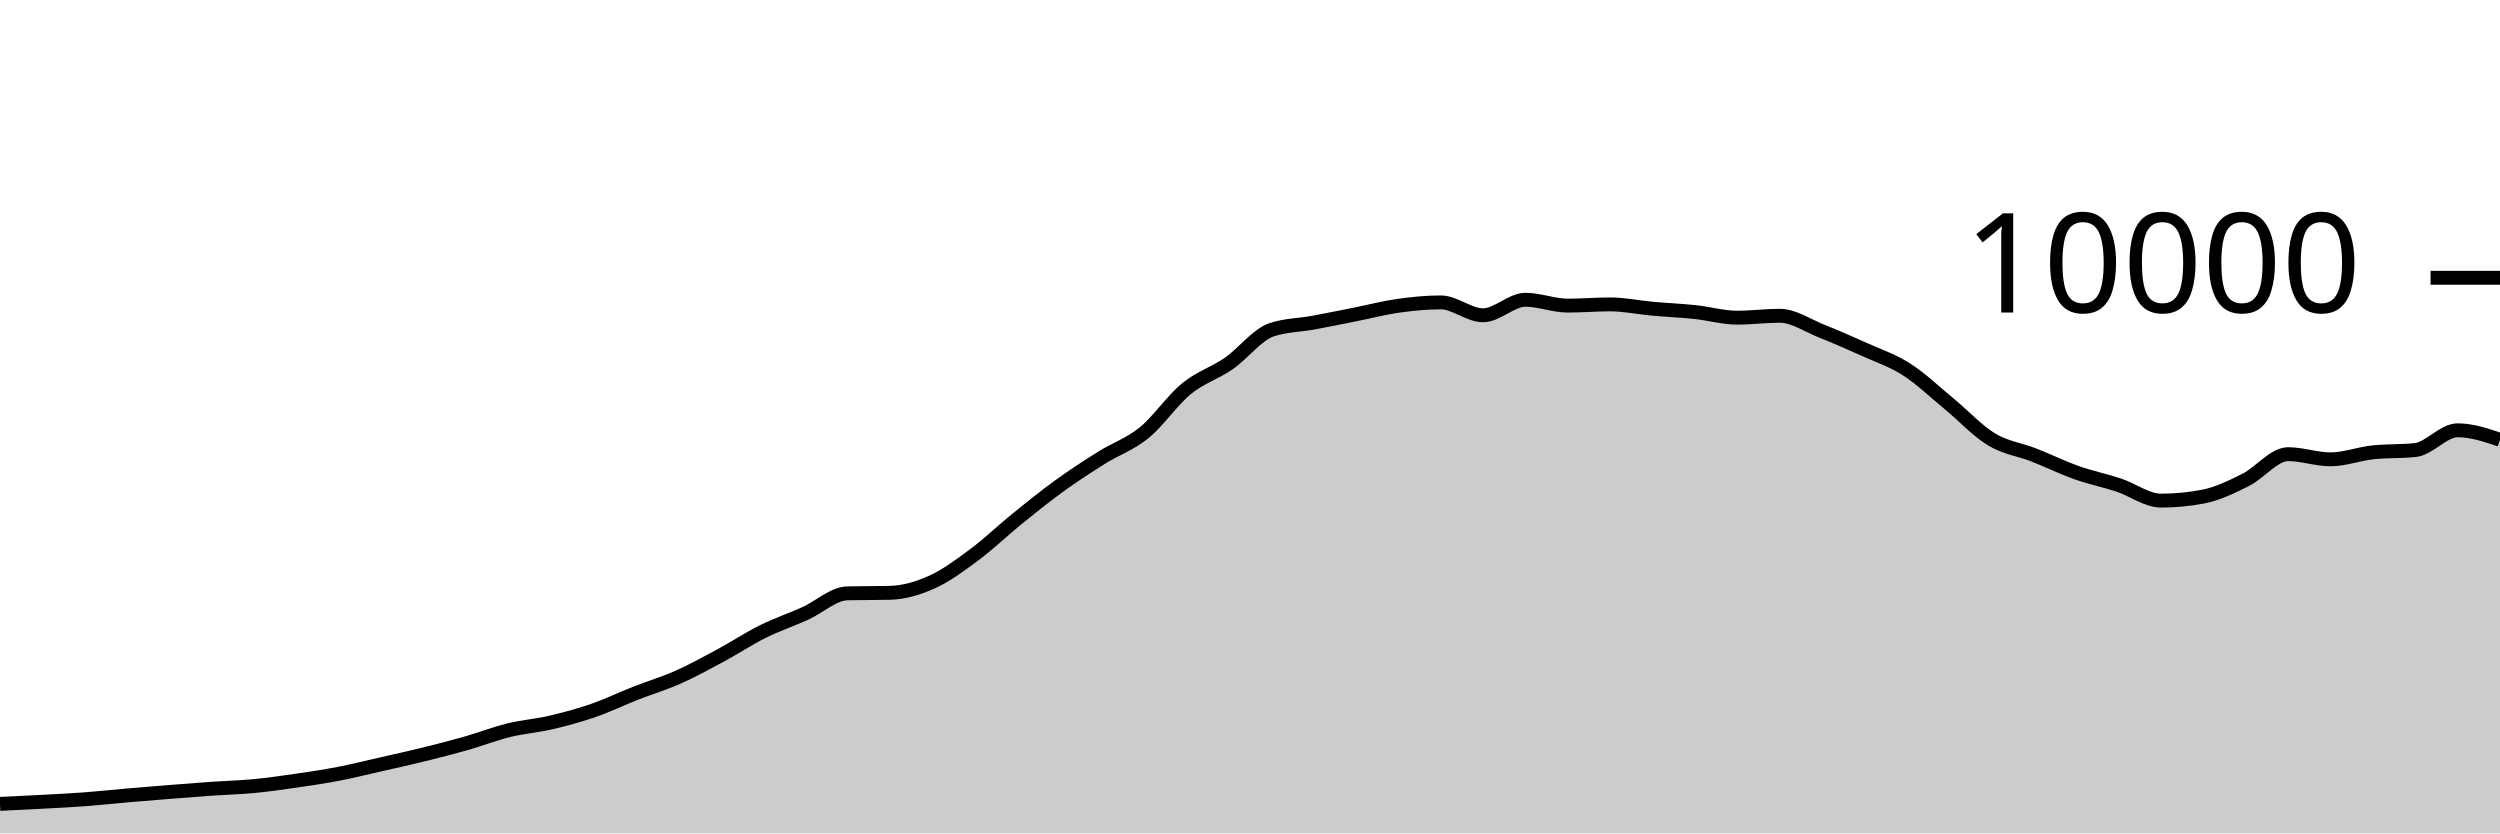
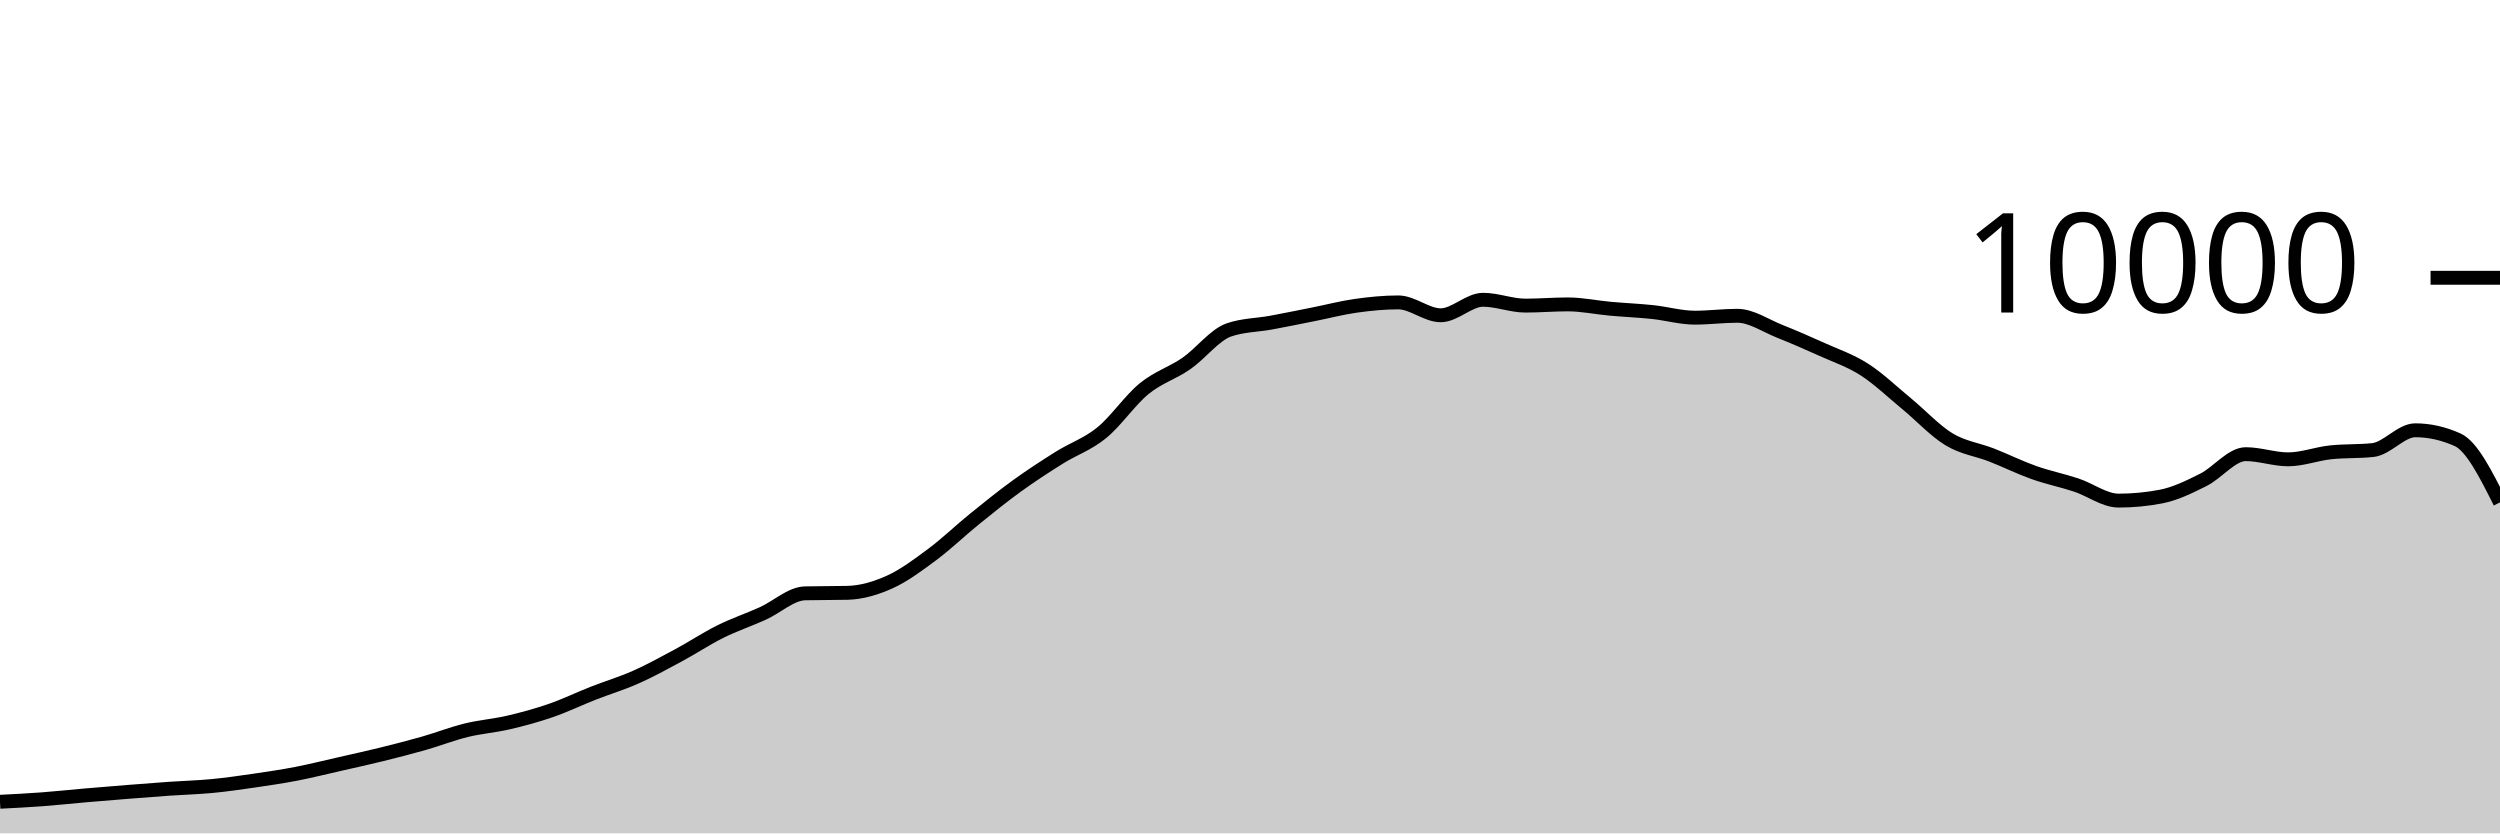
<svg xmlns="http://www.w3.org/2000/svg" viewBox="0 0 180 60">
  <g transform="translate(0,20)">
-     <path class="area" fill="rgba(0, 0, 0, 0.2)" d="M0,37.88C1.017,37.832,2.034,37.783,3.051,37.728C4.068,37.673,5.085,37.624,6.102,37.548C7.119,37.472,8.136,37.36,9.153,37.272C10.169,37.184,11.186,37.101,12.203,37.02C13.22,36.939,14.237,36.859,15.254,36.788C16.271,36.717,17.288,36.693,18.305,36.596C19.322,36.499,20.339,36.352,21.356,36.204C22.373,36.056,23.39,35.905,24.407,35.708C25.424,35.511,26.441,35.255,27.458,35.024C28.475,34.793,29.492,34.571,30.508,34.32C31.525,34.069,32.542,33.81,33.559,33.52C34.576,33.23,35.593,32.83,36.61,32.58C37.627,32.33,38.644,32.257,39.661,32.02C40.678,31.783,41.695,31.507,42.712,31.156C43.729,30.805,44.746,30.311,45.763,29.912C46.78,29.513,47.797,29.211,48.814,28.76C49.831,28.309,50.847,27.751,51.864,27.204C52.881,26.657,53.898,25.981,54.915,25.476C55.932,24.971,56.949,24.631,57.966,24.172C58.983,23.713,60,22.744,61.017,22.72C62.034,22.696,63.051,22.708,64.068,22.684C65.085,22.66,66.102,22.36,67.119,21.9C68.136,21.44,69.153,20.68,70.169,19.924C71.186,19.168,72.203,18.187,73.22,17.364C74.237,16.541,75.254,15.719,76.271,14.984C77.288,14.249,78.305,13.589,79.322,12.952C80.339,12.315,81.356,11.987,82.373,11.16C83.39,10.333,84.407,8.82,85.424,7.988C86.441,7.156,87.458,6.873,88.475,6.168C89.492,5.463,90.508,4.108,91.525,3.756C92.542,3.404,93.559,3.416,94.576,3.228C95.593,3.04,96.61,2.83,97.627,2.628C98.644,2.426,99.661,2.159,100.678,2.016C101.695,1.873,102.712,1.772,103.729,1.772C104.746,1.772,105.763,2.7,106.78,2.7C107.797,2.7,108.814,1.584,109.831,1.584C110.847,1.584,111.864,2.004,112.881,2.004C113.898,2.004,114.915,1.916,115.932,1.916C116.949,1.916,117.966,2.136,118.983,2.228C120,2.32,121.017,2.361,122.034,2.468C123.051,2.575,124.068,2.872,125.085,2.872C126.102,2.872,127.119,2.736,128.136,2.736C129.153,2.736,130.169,3.448,131.186,3.852C132.203,4.256,133.22,4.701,134.237,5.16C135.254,5.619,136.271,5.955,137.288,6.608C138.305,7.261,139.322,8.238,140.339,9.076C141.356,9.914,142.373,11.022,143.39,11.636C144.407,12.25,145.424,12.362,146.441,12.76C147.458,13.158,148.475,13.663,149.492,14.024C150.508,14.385,151.525,14.587,152.542,14.924C153.559,15.261,154.576,16.044,155.593,16.044C156.61,16.044,157.627,15.947,158.644,15.752C159.661,15.557,160.678,15.057,161.695,14.548C162.712,14.039,163.729,12.7,164.746,12.7C165.763,12.7,166.78,13.072,167.797,13.072C168.814,13.072,169.831,12.677,170.847,12.568C171.864,12.459,172.881,12.513,173.898,12.404C174.915,12.295,175.932,10.98,176.949,10.98C177.966,10.98,178.983,11.322,180,11.664L180,40C178.983,40,177.966,40,176.949,40C175.932,40,174.915,40,173.898,40C172.881,40,171.864,40,170.847,40C169.831,40,168.814,40,167.797,40C166.78,40,165.763,40,164.746,40C163.729,40,162.712,40,161.695,40C160.678,40,159.661,40,158.644,40C157.627,40,156.61,40,155.593,40C154.576,40,153.559,40,152.542,40C151.525,40,150.508,40,149.492,40C148.475,40,147.458,40,146.441,40C145.424,40,144.407,40,143.39,40C142.373,40,141.356,40,140.339,40C139.322,40,138.305,40,137.288,40C136.271,40,135.254,40,134.237,40C133.22,40,132.203,40,131.186,40C130.169,40,129.153,40,128.136,40C127.119,40,126.102,40,125.085,40C124.068,40,123.051,40,122.034,40C121.017,40,120,40,118.983,40C117.966,40,116.949,40,115.932,40C114.915,40,113.898,40,112.881,40C111.864,40,110.847,40,109.831,40C108.814,40,107.797,40,106.78,40C105.763,40,104.746,40,103.729,40C102.712,40,101.695,40,100.678,40C99.661,40,98.644,40,97.627,40C96.61,40,95.593,40,94.576,40C93.559,40,92.542,40,91.525,40C90.508,40,89.492,40,88.475,40C87.458,40,86.441,40,85.424,40C84.407,40,83.39,40,82.373,40C81.356,40,80.339,40,79.322,40C78.305,40,77.288,40,76.271,40C75.254,40,74.237,40,73.22,40C72.203,40,71.186,40,70.169,40C69.153,40,68.136,40,67.119,40C66.102,40,65.085,40,64.068,40C63.051,40,62.034,40,61.017,40C60,40,58.983,40,57.966,40C56.949,40,55.932,40,54.915,40C53.898,40,52.881,40,51.864,40C50.847,40,49.831,40,48.814,40C47.797,40,46.78,40,45.763,40C44.746,40,43.729,40,42.712,40C41.695,40,40.678,40,39.661,40C38.644,40,37.627,40,36.61,40C35.593,40,34.576,40,33.559,40C32.542,40,31.525,40,30.508,40C29.492,40,28.475,40,27.458,40C26.441,40,25.424,40,24.407,40C23.39,40,22.373,40,21.356,40C20.339,40,19.322,40,18.305,40C17.288,40,16.271,40,15.254,40C14.237,40,13.22,40,12.203,40C11.186,40,10.169,40,9.153,40C8.136,40,7.119,40,6.102,40C5.085,40,4.068,40,3.051,40C2.034,40,1.017,40,0,40Z" />
-     <path class="line" stroke="black" fill="none" d="M0,37.88C1.017,37.832,2.034,37.783,3.051,37.728C4.068,37.673,5.085,37.624,6.102,37.548C7.119,37.472,8.136,37.36,9.153,37.272C10.169,37.184,11.186,37.101,12.203,37.02C13.22,36.939,14.237,36.859,15.254,36.788C16.271,36.717,17.288,36.693,18.305,36.596C19.322,36.499,20.339,36.352,21.356,36.204C22.373,36.056,23.39,35.905,24.407,35.708C25.424,35.511,26.441,35.255,27.458,35.024C28.475,34.793,29.492,34.571,30.508,34.32C31.525,34.069,32.542,33.81,33.559,33.52C34.576,33.23,35.593,32.83,36.61,32.58C37.627,32.33,38.644,32.257,39.661,32.02C40.678,31.783,41.695,31.507,42.712,31.156C43.729,30.805,44.746,30.311,45.763,29.912C46.78,29.513,47.797,29.211,48.814,28.76C49.831,28.309,50.847,27.751,51.864,27.204C52.881,26.657,53.898,25.981,54.915,25.476C55.932,24.971,56.949,24.631,57.966,24.172C58.983,23.713,60,22.744,61.017,22.72C62.034,22.696,63.051,22.708,64.068,22.684C65.085,22.66,66.102,22.36,67.119,21.9C68.136,21.44,69.153,20.68,70.169,19.924C71.186,19.168,72.203,18.187,73.22,17.364C74.237,16.541,75.254,15.719,76.271,14.984C77.288,14.249,78.305,13.589,79.322,12.952C80.339,12.315,81.356,11.987,82.373,11.16C83.39,10.333,84.407,8.82,85.424,7.988C86.441,7.156,87.458,6.873,88.475,6.168C89.492,5.463,90.508,4.108,91.525,3.756C92.542,3.404,93.559,3.416,94.576,3.228C95.593,3.04,96.61,2.83,97.627,2.628C98.644,2.426,99.661,2.159,100.678,2.016C101.695,1.873,102.712,1.772,103.729,1.772C104.746,1.772,105.763,2.7,106.78,2.7C107.797,2.7,108.814,1.584,109.831,1.584C110.847,1.584,111.864,2.004,112.881,2.004C113.898,2.004,114.915,1.916,115.932,1.916C116.949,1.916,117.966,2.136,118.983,2.228C120,2.32,121.017,2.361,122.034,2.468C123.051,2.575,124.068,2.872,125.085,2.872C126.102,2.872,127.119,2.736,128.136,2.736C129.153,2.736,130.169,3.448,131.186,3.852C132.203,4.256,133.22,4.701,134.237,5.16C135.254,5.619,136.271,5.955,137.288,6.608C138.305,7.261,139.322,8.238,140.339,9.076C141.356,9.914,142.373,11.022,143.39,11.636C144.407,12.25,145.424,12.362,146.441,12.76C147.458,13.158,148.475,13.663,149.492,14.024C150.508,14.385,151.525,14.587,152.542,14.924C153.559,15.261,154.576,16.044,155.593,16.044C156.61,16.044,157.627,15.947,158.644,15.752C159.661,15.557,160.678,15.057,161.695,14.548C162.712,14.039,163.729,12.7,164.746,12.7C165.763,12.7,166.78,13.072,167.797,13.072C168.814,13.072,169.831,12.677,170.847,12.568C171.864,12.459,172.881,12.513,173.898,12.404C174.915,12.295,175.932,10.98,176.949,10.98C177.966,10.98,178.983,11.322,180,11.664" />
+     <path class="area" fill="rgba(0, 0, 0, 0.2)" d="M0,37.728C1.017,37.676,2.034,37.624,3.051,37.548C4.068,37.472,5.085,37.36,6.102,37.272C7.119,37.184,8.136,37.101,9.153,37.02C10.169,36.939,11.186,36.859,12.203,36.788C13.22,36.717,14.237,36.693,15.254,36.596C16.271,36.499,17.288,36.352,18.305,36.204C19.322,36.056,20.339,35.905,21.356,35.708C22.373,35.511,23.39,35.255,24.407,35.024C25.424,34.793,26.441,34.571,27.458,34.32C28.475,34.069,29.492,33.81,30.508,33.52C31.525,33.23,32.542,32.83,33.559,32.58C34.576,32.33,35.593,32.257,36.61,32.02C37.627,31.783,38.644,31.507,39.661,31.156C40.678,30.805,41.695,30.311,42.712,29.912C43.729,29.513,44.746,29.211,45.763,28.76C46.78,28.309,47.797,27.751,48.814,27.204C49.831,26.657,50.847,25.981,51.864,25.476C52.881,24.971,53.898,24.631,54.915,24.172C55.932,23.713,56.949,22.744,57.966,22.72C58.983,22.696,60,22.708,61.017,22.684C62.034,22.66,63.051,22.36,64.068,21.9C65.085,21.44,66.102,20.68,67.119,19.924C68.136,19.168,69.153,18.187,70.169,17.364C71.186,16.541,72.203,15.719,73.22,14.984C74.237,14.249,75.254,13.589,76.271,12.952C77.288,12.315,78.305,11.987,79.322,11.16C80.339,10.333,81.356,8.82,82.373,7.988C83.39,7.156,84.407,6.873,85.424,6.168C86.441,5.463,87.458,4.108,88.475,3.756C89.492,3.404,90.508,3.416,91.525,3.228C92.542,3.04,93.559,2.83,94.576,2.628C95.593,2.426,96.61,2.159,97.627,2.016C98.644,1.873,99.661,1.772,100.678,1.772C101.695,1.772,102.712,2.7,103.729,2.7C104.746,2.7,105.763,1.584,106.78,1.584C107.797,1.584,108.814,2.004,109.831,2.004C110.847,2.004,111.864,1.916,112.881,1.916C113.898,1.916,114.915,2.136,115.932,2.228C116.949,2.32,117.966,2.361,118.983,2.468C120,2.575,121.017,2.872,122.034,2.872C123.051,2.872,124.068,2.736,125.085,2.736C126.102,2.736,127.119,3.448,128.136,3.852C129.153,4.256,130.169,4.701,131.186,5.16C132.203,5.619,133.22,5.955,134.237,6.608C135.254,7.261,136.271,8.238,137.288,9.076C138.305,9.914,139.322,11.022,140.339,11.636C141.356,12.25,142.373,12.362,143.39,12.76C144.407,13.158,145.424,13.663,146.441,14.024C147.458,14.385,148.475,14.587,149.492,14.924C150.508,15.261,151.525,16.044,152.542,16.044C153.559,16.044,154.576,15.947,155.593,15.752C156.61,15.557,157.627,15.057,158.644,14.548C159.661,14.039,160.678,12.7,161.695,12.7C162.712,12.7,163.729,13.072,164.746,13.072C165.763,13.072,166.78,12.677,167.797,12.568C168.814,12.459,169.831,12.513,170.847,12.404C171.864,12.295,172.881,10.98,173.898,10.98C174.915,10.98,175.932,11.208,176.949,11.664C177.966,12.12,178.983,14.146,180,16.172L180,40C178.983,40,177.966,40,176.949,40C175.932,40,174.915,40,173.898,40C172.881,40,171.864,40,170.847,40C169.831,40,168.814,40,167.797,40C166.78,40,165.763,40,164.746,40C163.729,40,162.712,40,161.695,40C160.678,40,159.661,40,158.644,40C157.627,40,156.61,40,155.593,40C154.576,40,153.559,40,152.542,40C151.525,40,150.508,40,149.492,40C148.475,40,147.458,40,146.441,40C145.424,40,144.407,40,143.39,40C142.373,40,141.356,40,140.339,40C139.322,40,138.305,40,137.288,40C136.271,40,135.254,40,134.237,40C133.22,40,132.203,40,131.186,40C130.169,40,129.153,40,128.136,40C127.119,40,126.102,40,125.085,40C124.068,40,123.051,40,122.034,40C121.017,40,120,40,118.983,40C117.966,40,116.949,40,115.932,40C114.915,40,113.898,40,112.881,40C111.864,40,110.847,40,109.831,40C108.814,40,107.797,40,106.78,40C105.763,40,104.746,40,103.729,40C102.712,40,101.695,40,100.678,40C99.661,40,98.644,40,97.627,40C96.61,40,95.593,40,94.576,40C93.559,40,92.542,40,91.525,40C90.508,40,89.492,40,88.475,40C87.458,40,86.441,40,85.424,40C84.407,40,83.39,40,82.373,40C81.356,40,80.339,40,79.322,40C78.305,40,77.288,40,76.271,40C75.254,40,74.237,40,73.22,40C72.203,40,71.186,40,70.169,40C69.153,40,68.136,40,67.119,40C66.102,40,65.085,40,64.068,40C63.051,40,62.034,40,61.017,40C60,40,58.983,40,57.966,40C56.949,40,55.932,40,54.915,40C53.898,40,52.881,40,51.864,40C50.847,40,49.831,40,48.814,40C47.797,40,46.78,40,45.763,40C44.746,40,43.729,40,42.712,40C41.695,40,40.678,40,39.661,40C38.644,40,37.627,40,36.61,40C35.593,40,34.576,40,33.559,40C32.542,40,31.525,40,30.508,40C29.492,40,28.475,40,27.458,40C26.441,40,25.424,40,24.407,40C23.39,40,22.373,40,21.356,40C20.339,40,19.322,40,18.305,40C17.288,40,16.271,40,15.254,40C14.237,40,13.22,40,12.203,40C11.186,40,10.169,40,9.153,40C8.136,40,7.119,40,6.102,40C5.085,40,4.068,40,3.051,40C2.034,40,1.017,40,0,40Z" />
+     <path class="line" stroke="black" fill="none" d="M0,37.728C1.017,37.676,2.034,37.624,3.051,37.548C4.068,37.472,5.085,37.36,6.102,37.272C7.119,37.184,8.136,37.101,9.153,37.02C10.169,36.939,11.186,36.859,12.203,36.788C13.22,36.717,14.237,36.693,15.254,36.596C16.271,36.499,17.288,36.352,18.305,36.204C19.322,36.056,20.339,35.905,21.356,35.708C22.373,35.511,23.39,35.255,24.407,35.024C25.424,34.793,26.441,34.571,27.458,34.32C28.475,34.069,29.492,33.81,30.508,33.52C31.525,33.23,32.542,32.83,33.559,32.58C34.576,32.33,35.593,32.257,36.61,32.02C37.627,31.783,38.644,31.507,39.661,31.156C40.678,30.805,41.695,30.311,42.712,29.912C43.729,29.513,44.746,29.211,45.763,28.76C46.78,28.309,47.797,27.751,48.814,27.204C49.831,26.657,50.847,25.981,51.864,25.476C52.881,24.971,53.898,24.631,54.915,24.172C55.932,23.713,56.949,22.744,57.966,22.72C58.983,22.696,60,22.708,61.017,22.684C62.034,22.66,63.051,22.36,64.068,21.9C65.085,21.44,66.102,20.68,67.119,19.924C68.136,19.168,69.153,18.187,70.169,17.364C71.186,16.541,72.203,15.719,73.22,14.984C74.237,14.249,75.254,13.589,76.271,12.952C77.288,12.315,78.305,11.987,79.322,11.16C80.339,10.333,81.356,8.82,82.373,7.988C83.39,7.156,84.407,6.873,85.424,6.168C86.441,5.463,87.458,4.108,88.475,3.756C89.492,3.404,90.508,3.416,91.525,3.228C92.542,3.04,93.559,2.83,94.576,2.628C95.593,2.426,96.61,2.159,97.627,2.016C98.644,1.873,99.661,1.772,100.678,1.772C101.695,1.772,102.712,2.7,103.729,2.7C104.746,2.7,105.763,1.584,106.78,1.584C107.797,1.584,108.814,2.004,109.831,2.004C110.847,2.004,111.864,1.916,112.881,1.916C113.898,1.916,114.915,2.136,115.932,2.228C116.949,2.32,117.966,2.361,118.983,2.468C120,2.575,121.017,2.872,122.034,2.872C123.051,2.872,124.068,2.736,125.085,2.736C126.102,2.736,127.119,3.448,128.136,3.852C129.153,4.256,130.169,4.701,131.186,5.16C132.203,5.619,133.22,5.955,134.237,6.608C135.254,7.261,136.271,8.238,137.288,9.076C138.305,9.914,139.322,11.022,140.339,11.636C141.356,12.25,142.373,12.362,143.39,12.76C144.407,13.158,145.424,13.663,146.441,14.024C147.458,14.385,148.475,14.587,149.492,14.924C150.508,15.261,151.525,16.044,152.542,16.044C153.559,16.044,154.576,15.947,155.593,15.752C156.61,15.557,157.627,15.057,158.644,14.548C159.661,14.039,160.678,12.7,161.695,12.7C162.712,12.7,163.729,13.072,164.746,13.072C165.763,13.072,166.78,12.677,167.797,12.568C168.814,12.459,169.831,12.513,170.847,12.404C171.864,12.295,172.881,10.98,173.898,10.98C174.915,10.98,175.932,11.208,176.949,11.664C177.966,12.12,178.983,14.146,180,16.172" />
    <path class="axis-ceiling" stroke-width="1" stroke="black" fill="none" d="M175,0L180,0" />
    <text class="axis-ceiling-label" font-family="sans-serif" text-anchor="end" font-size="10px" x="170" y="2.5">10000</text>
  </g>
</svg>
